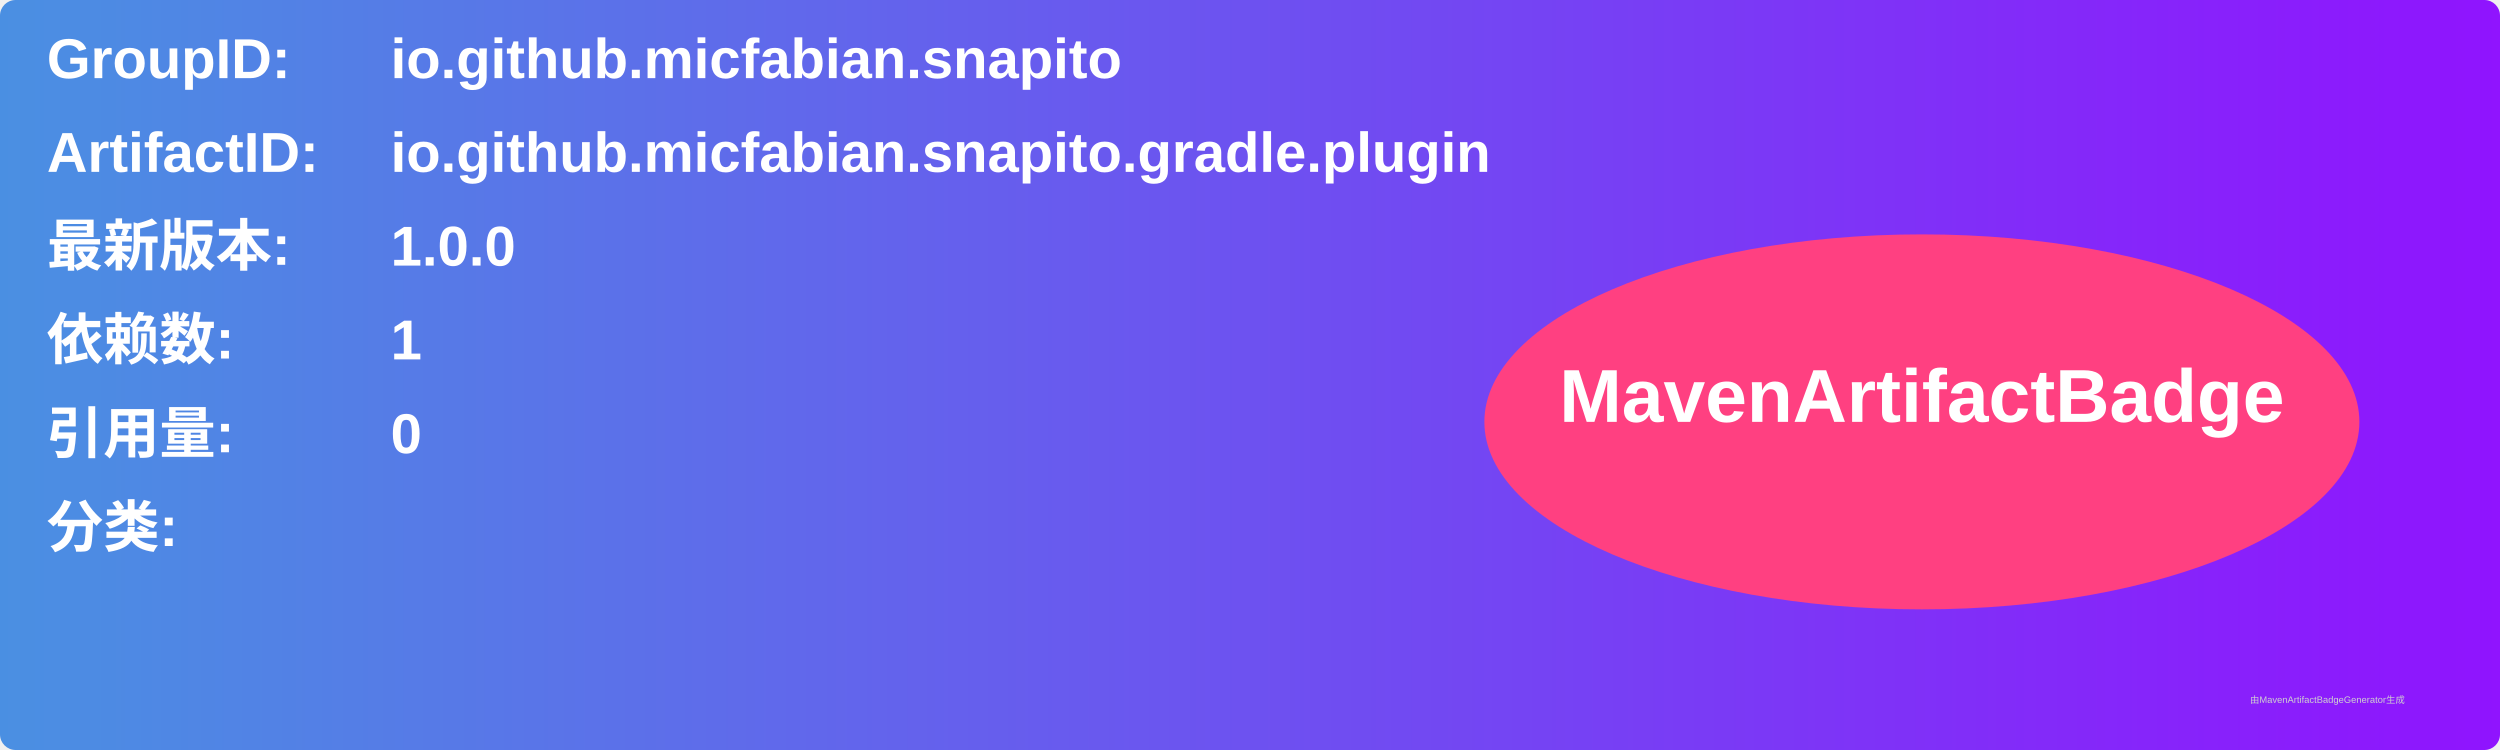
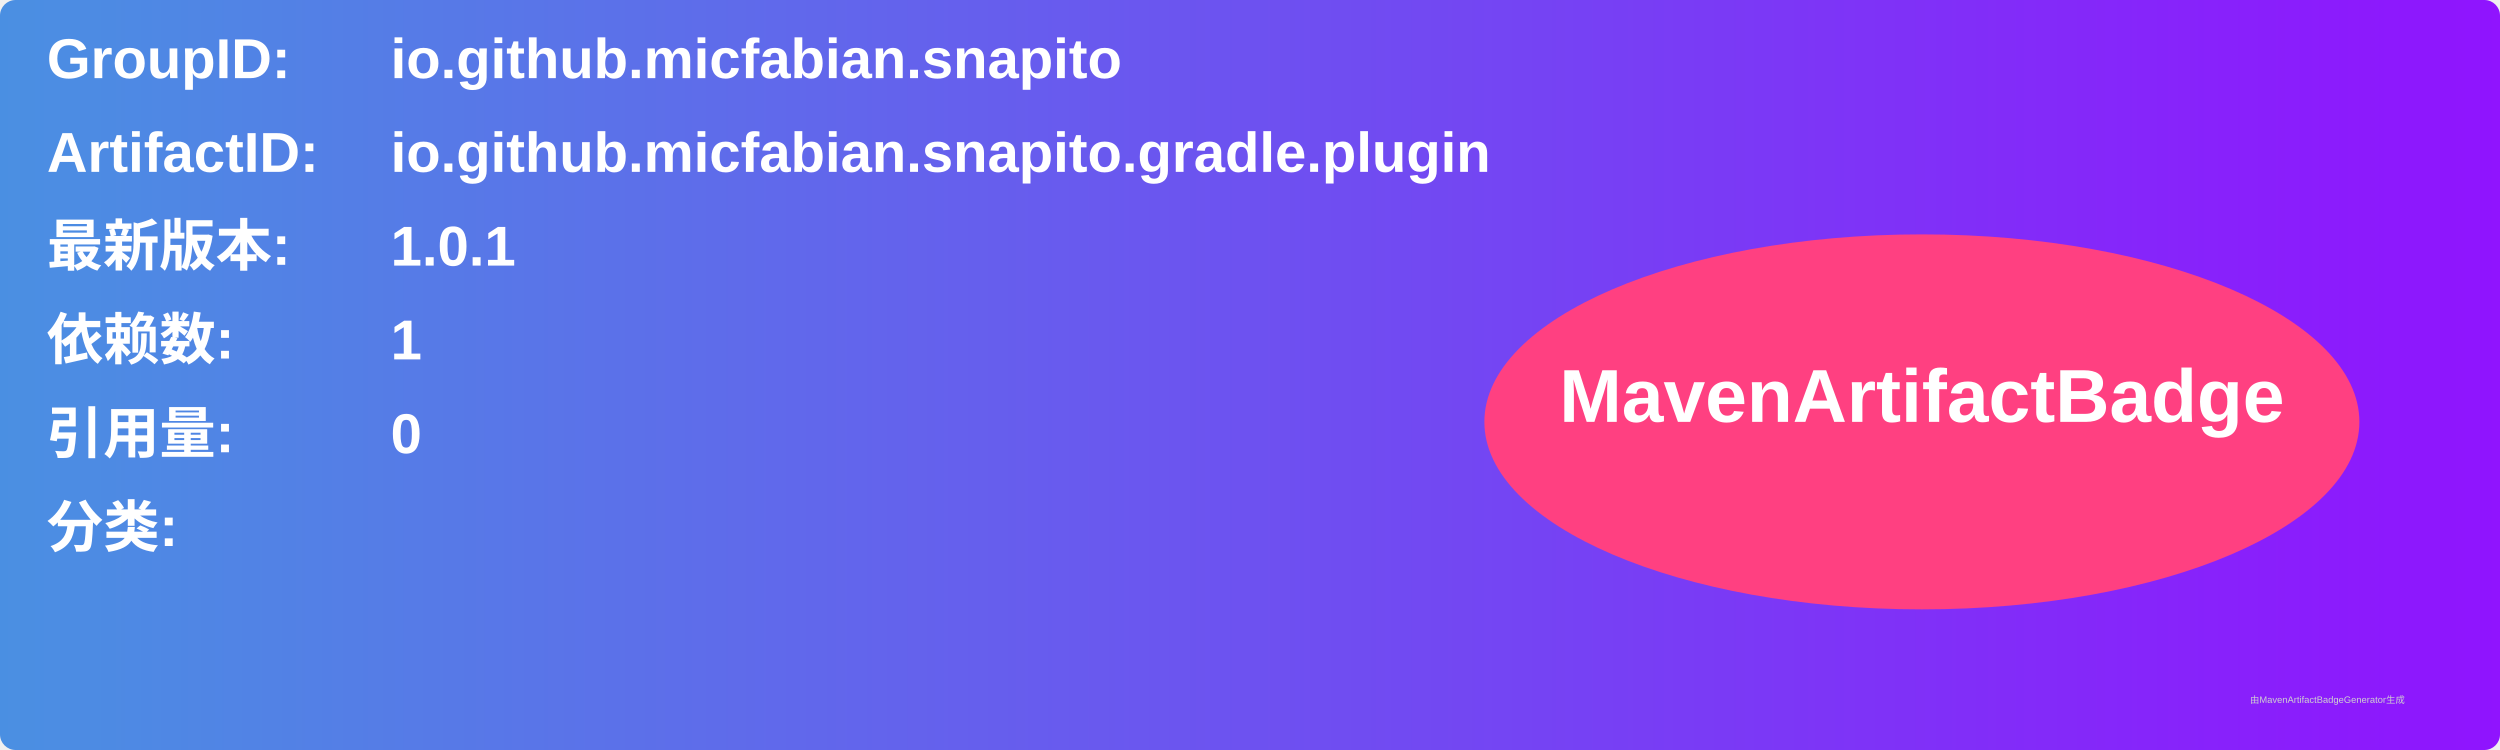
<svg xmlns="http://www.w3.org/2000/svg" width="800" height="240" viewBox="0 0 800 240">
  <linearGradient id="grad" x1="0%" y1="0%" x2="100%" y2="0%">
    <stop offset="0%" stop-color="#4a90e2" />
    <stop offset="100%" stop-color="#9013fe" />
  </linearGradient>
  <rect width="100%" height="100%" rx="5" ry="5" fill="url(#grad)" />
  <g transform="translate(15, 15)">
    <text x="0" y="10" font-family="Arial" font-size="18" fill="white" font-weight="bold" width="260">GroupID:</text>
    <text x="110" y="10" font-family="Arial" font-size="18" fill="white" font-weight="bold" width="460">io.github.micfabian.snapito</text>
    <text x="0" y="40" font-family="Arial" font-size="18" fill="white" font-weight="bold" width="260">ArtifactID:</text>
    <text x="110" y="40" font-family="Arial" font-size="18" fill="white" font-weight="bold" width="460">io.github.micfabian.snapito.gradle.plugin</text>
    <text x="0" y="70" font-family="Arial" font-size="18" fill="white" font-weight="bold">最新版本:</text>
    <text x="110" y="70" font-family="Arial" font-size="18" fill="white" font-weight="bold">
-       <tspan font-weight="bold">1.0.0</tspan>
+       <tspan font-weight="bold">1.0.1</tspan>
    </text>
    <text x="0" y="100" font-family="Arial" font-size="18" fill="white" font-weight="bold">依赖数: </text>
    <text x="110" y="100" font-family="Arial" font-size="18" fill="white">
      <tspan font-weight="bold">1</tspan>
    </text>
    <text x="0" y="130" font-family="Arial" font-size="18" fill="white" font-weight="bold">引用量: </text>
    <text x="110" y="130" font-family="Arial" font-size="18" fill="white">
      <tspan font-weight="bold">0</tspan>
    </text>
    <text x="0" y="160" font-family="Arial" font-size="18" fill="white" font-weight="bold">分类:</text>
    <text x="10" y="190" font-family="Arial" font-size="10" fill="white">
      <tspan font-weight="bold" />
    </text>
    <ellipse cx="600" cy="120" rx="140" ry="60" fill="#ff4081" />
    <text x="600" y="120" text-anchor="middle" font-family="Arial" font-size="24" fill="white" font-weight="bold">MavenArtifactBadge</text>
  </g>
  <text x="720" y="225" font-family="Arial" font-size="3" fill="#d0d0d0">由MavenArtifactBadgeGenerator生成</text>
</svg>
